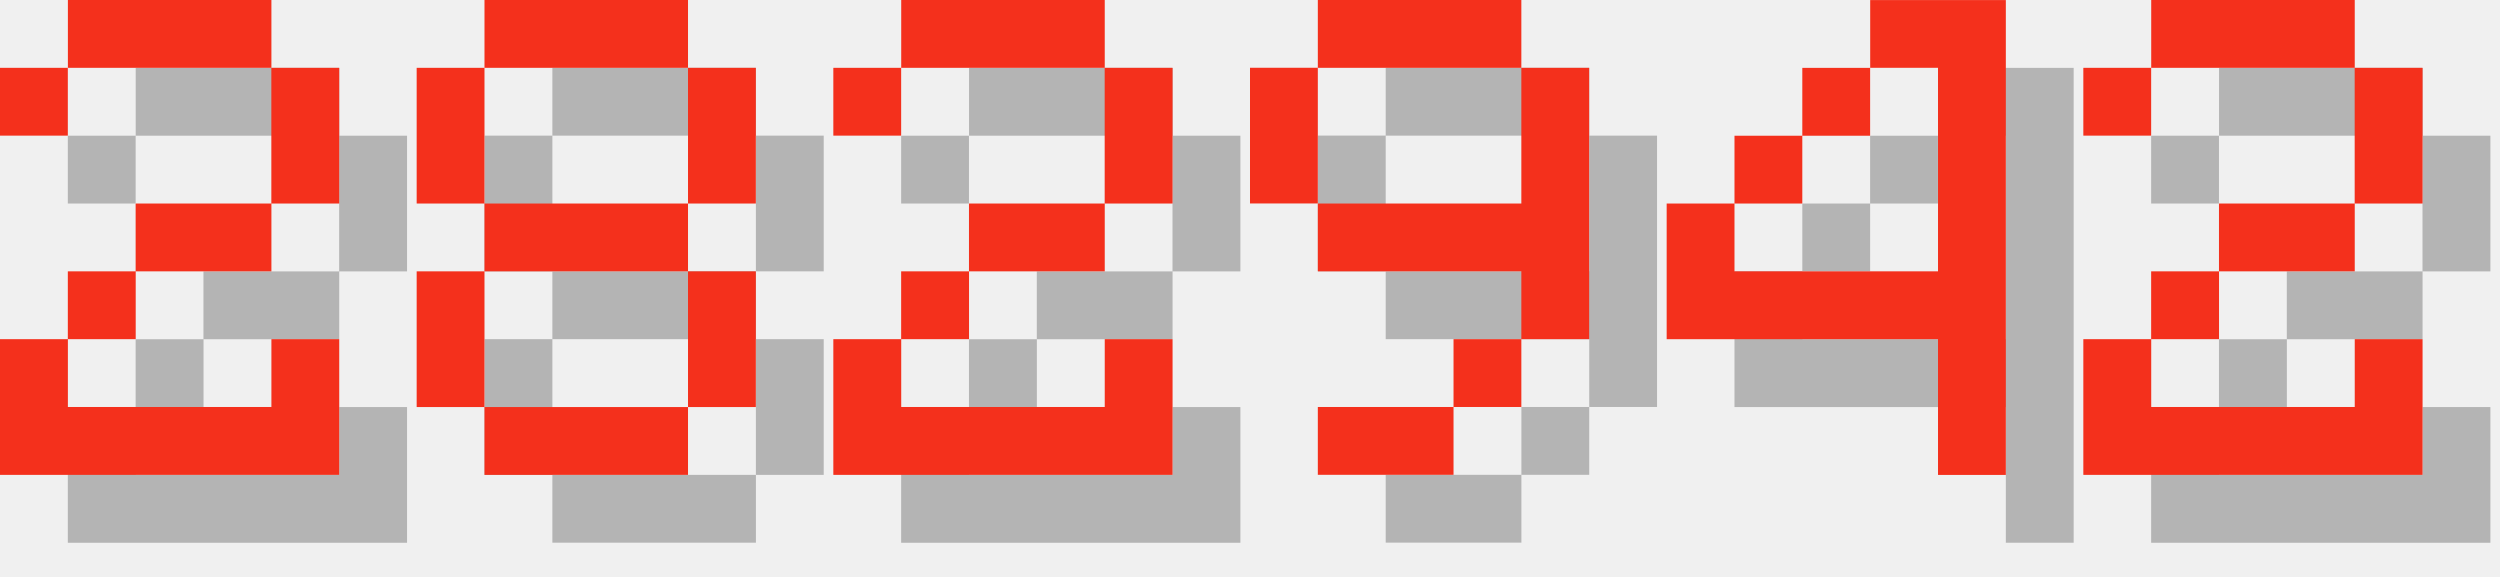
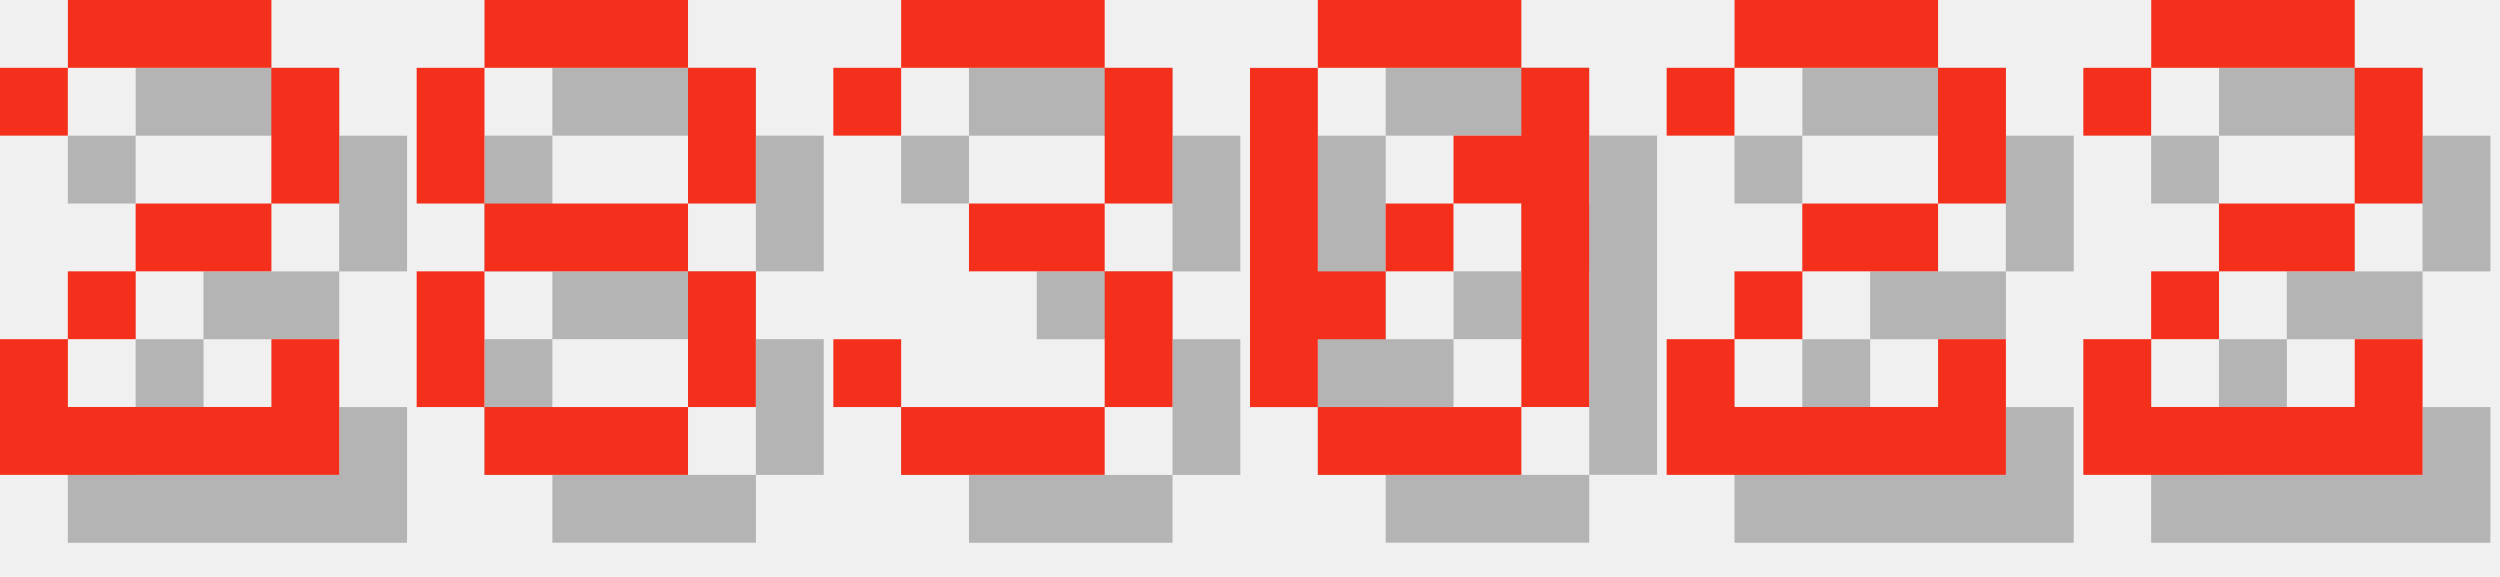
<svg xmlns="http://www.w3.org/2000/svg" version="1.1" width="156.0" height="36">
  <style>
        .text-foreground {
            fill: #F4301C;
        }
        .text-shadow {
            fill: #000000;
            fill-opacity: 0.25;
        }
    </style>
  <g class="digit" id="digit_2" transform="translate(0.0, 0), scale(4)">
    <path id="digit_2_shadow" class="text-shadow" d="m1.058 2.117v1.058h1.058v-1.058h3.175v2.117h-2.117v1.058h-1.058v1.058h-1.058v2.117h5.292v-2.117h-1.058v1.058h-3.175v-1.058h1.058v-1.058h2.117v-1.058h1.058v-2.117h-1.058v-1.058h-3.175v1.058h-1.058z" fill-opacity=".5" style="paint-order:stroke fill markers" />
    <path id="digit_2_fg" class="text-foreground" d="m0 1.058v1.058h1.058v-1.058h3.175v2.117h-2.117v1.058h-1.058v1.058h-1.058v2.117h5.292v-2.117h-1.058v1.058h-3.175v-1.058h1.058v-1.058h2.117v-1.058h1.058v-2.117h-1.058v-1.058h-3.175v1.058h-1.058z" fill="#fff" style="paint-order:stroke fill markers" />
  </g>
  <g class="digit" id="digit_8" transform="translate(26.0, 0), scale(4)">
    <path id="digit_8_shadow" class="text-shadow" d="m2.117 1.058v1.058h3.175v-1.058h-3.175zm3.175 1.058v2.117h1.058v-2.117h-1.058zm0 2.117h-3.175v1.058h3.175v-1.058zm0 1.058v2.117h1.058v-2.117h-1.058zm0 2.117h-3.175v1.058h3.175v-1.058zm-3.175 0v-2.117h-1.058v2.117h1.058zm0-3.175v-2.117h-1.058v2.117h1.058z" fill-opacity=".5" style="paint-order:stroke fill markers" />
    <path id="digit_8_fg" class="text-foreground" d="m1.058 0v1.058h3.175v-1.058h-3.175zm3.175 1.058v2.117h1.058v-2.117h-1.058zm0 2.117h-3.175v1.058h3.175v-1.058zm0 1.058v2.117h1.058v-2.117h-1.058zm0 2.117h-3.175v1.058h3.175v-1.058zm-3.175 0v-2.117h-1.058v2.117h1.058zm0-3.175v-2.117h-1.058v2.117h1.058z" fill="#fff" style="paint-order:stroke fill markers" />
  </g>
-   <g class="digit" id="digit_2" transform="translate(52.0, 0), scale(4)">
+   <g class="digit" id="digit_3" transform="translate(52.0, 0), scale(4)">
+     <path id="digit_3_shadow" class="text-shadow" d="m1.058 2.117v1.058h1.058v-1.058h3.175v2.117h-2.117v1.058h2.117v2.117h-3.175v-1.058h-1.058v1.058h1.058v1.058h3.175v-1.058h1.058v-2.117h-1.058v-1.058h1.058v-2.117h-1.058v-1.058h-3.175v1.058h-1.058z" fill-opacity=".5" style="paint-order:stroke fill markers" />
+     <path id="digit_3_fg" class="text-foreground" d="m0 1.058v1.058h1.058v-1.058h3.175v2.117h-2.117v1.058h2.117v2.117h-3.175v-1.058h-1.058v1.058h1.058v1.058h3.175v-1.058h1.058v-2.117h-1.058v-1.058h1.058v-2.117h-1.058v-1.058h-3.175v1.058h-1.058z" fill="#fff" style="paint-order:stroke fill markers" />
+   </g>
+   <g class="digit" id="digit_0" transform="translate(78.0, 0), scale(4)">
+     <path id="digit_0_shadow" class="text-shadow" d="m2.117 1.058v1.058h3.175v-1.058h-3.175zm3.175 1.058v1.058h-1.058v1.058h1.058v3.175h1.058v-5.292h-1.058zm0 5.292h-3.175v1.058h3.175v-1.058zm-3.175 0v-1.058h1.058v-1.058h-1.058v-3.175h-1.058v5.292h1.058zm1.058-2.117h1.058v-1.058h-1.058v1.058z" fill-opacity=".5" style="paint-order:stroke fill markers" />
+     <path id="digit_0_fg" class="text-foreground" d="m1.058 0v1.058h3.175v-1.058h-3.175zm3.175 1.058v1.058h-1.058v1.058h1.058v3.175h1.058v-5.292h-1.058zm0 5.292h-3.175v1.058h3.175v-1.058zm-3.175 0v-1.058h1.058v-1.058h-1.058v-3.175h-1.058v5.292h1.058zm1.058-2.117h1.058v-1.058h-1.058v1.058z" fill="#fff" style="paint-order:stroke fill markers" />
+   </g>
+   <g class="digit" id="digit_2" transform="translate(104.0, 0), scale(4)">
    <path id="digit_2_shadow" class="text-shadow" d="m1.058 2.117v1.058h1.058v-1.058h3.175v2.117h-2.117v1.058h-1.058v1.058h-1.058v2.117h5.292v-2.117h-1.058v1.058h-3.175v-1.058h1.058v-1.058h2.117v-1.058h1.058v-2.117h-1.058v-1.058h-3.175v1.058h-1.058z" fill-opacity=".5" style="paint-order:stroke fill markers" />
    <path id="digit_2_fg" class="text-foreground" d="m0 1.058v1.058h1.058v-1.058h3.175v2.117h-2.117v1.058h-1.058v1.058h-1.058v2.117h5.292v-2.117h-1.058v1.058h-3.175v-1.058h1.058v-1.058h2.117v-1.058h1.058v-2.117h-1.058v-1.058h-3.175v1.058h-1.058z" fill="#fff" style="paint-order:stroke fill markers" />
-   </g>
-   <g class="digit" id="digit_9" transform="translate(78.0, 0), scale(4)">
-     <path id="digit_9_shadow" class="text-shadow" d="m2.117 1.058v1.058h3.175v-1.058h-3.175zm3.175 1.058v2.117h-3.175v1.058h3.175v1.058h1.058v-4.233h-1.058zm0 4.233h-1.058v1.058h1.058v-1.058zm-1.058 1.058h-2.117v1.058h2.117v-1.058zm-2.117-3.175v-2.117h-1.058v2.117h1.058z" fill-opacity=".5" style="paint-order:stroke fill markers" />
-     <path id="digit_9_fg" class="text-foreground" d="m1.058 0v1.058h3.175v-1.058h-3.175zm3.175 1.058v2.117h-3.175v1.058h3.175v1.058h1.058v-4.233h-1.058zm0 4.233h-1.058v1.058h1.058v-1.058zm-1.058 1.058h-2.117v1.058h2.117v-1.058zm-2.117-3.175v-2.117h-1.058v2.117h1.058z" fill="#fff" style="paint-order:stroke fill markers" />
-   </g>
-   <g class="digit" id="digit_4" transform="translate(104.0, 0), scale(4)">
-     <path id="digit_4_shadow" class="text-shadow" d="m4.233 1.058v1.058h1.058v3.175h-3.175v-1.058h-1.058v2.117h4.233v2.117h1.058v-7.408h-2.117zm-2.117 3.175h1.058v-1.058h-1.058v1.058zm1.058-1.058h1.058v-1.058h-1.058v1.058z" fill-opacity=".5" style="paint-order:stroke fill markers" />
-     <path id="digit_4_fg" class="text-foreground" d="m3.175 0v1.058h1.058v3.175h-3.175v-1.058h-1.058v2.117h4.233v2.117h1.058v-7.408h-2.117zm-2.117 3.175h1.058v-1.058h-1.058v1.058zm1.058-1.058h1.058v-1.058h-1.058v1.058z" fill="#fff" style="paint-order:stroke fill markers" />
  </g>
  <g class="digit" id="digit_2" transform="translate(130.0, 0), scale(4)">
    <path id="digit_2_shadow" class="text-shadow" d="m1.058 2.117v1.058h1.058v-1.058h3.175v2.117h-2.117v1.058h-1.058v1.058h-1.058v2.117h5.292v-2.117h-1.058v1.058h-3.175v-1.058h1.058v-1.058h2.117v-1.058h1.058v-2.117h-1.058v-1.058h-3.175v1.058h-1.058z" fill-opacity=".5" style="paint-order:stroke fill markers" />
    <path id="digit_2_fg" class="text-foreground" d="m0 1.058v1.058h1.058v-1.058h3.175v2.117h-2.117v1.058h-1.058v1.058h-1.058v2.117h5.292v-2.117h-1.058v1.058h-3.175v-1.058h1.058v-1.058h2.117v-1.058h1.058v-2.117h-1.058v-1.058h-3.175v1.058h-1.058z" fill="#fff" style="paint-order:stroke fill markers" />
  </g>
</svg>
